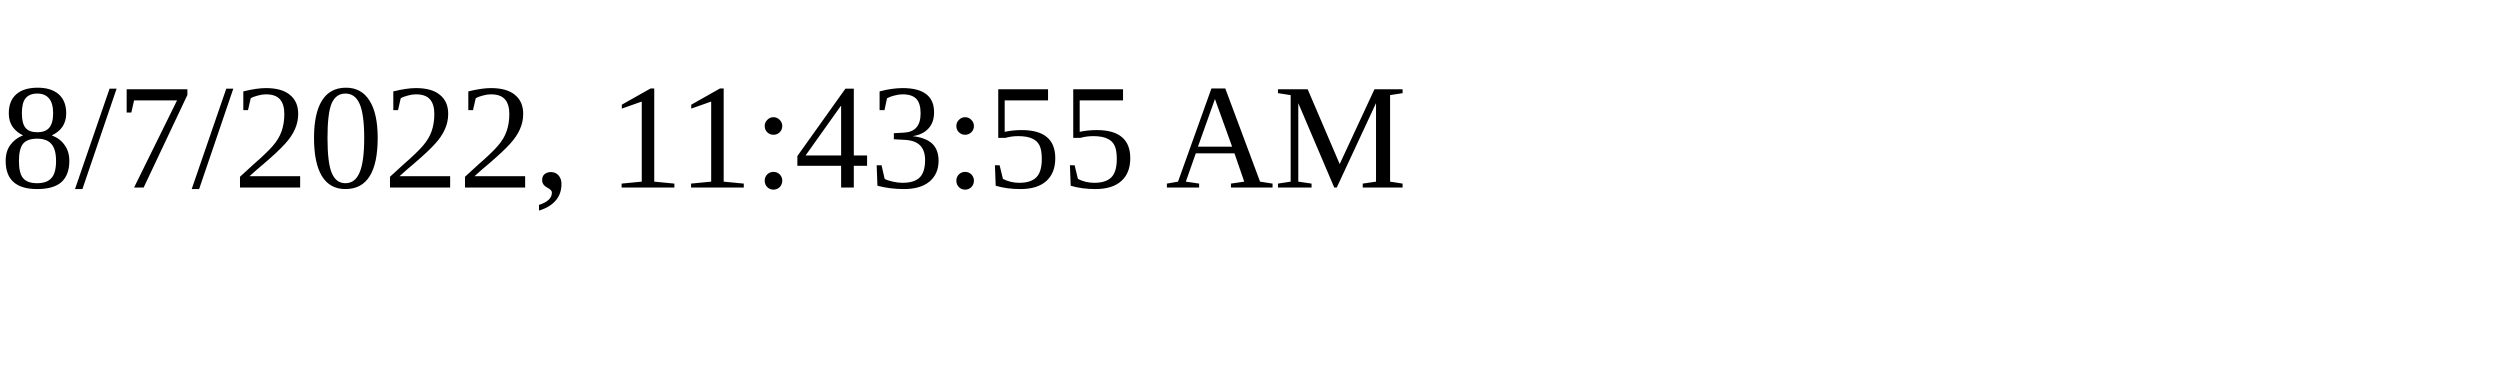
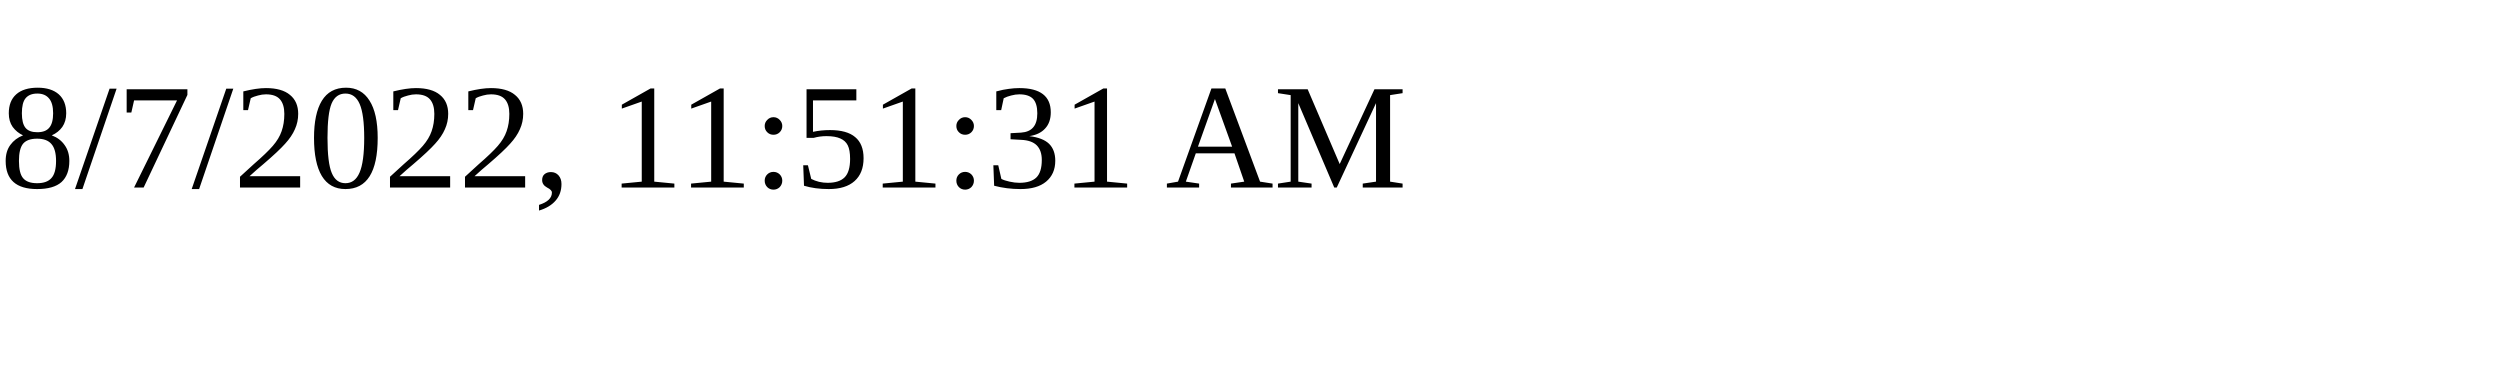
<svg xmlns="http://www.w3.org/2000/svg" height="30" width="200">
-   <text x="0" y="15">8/7/2022, 11:43:55 AM</text>
+   <text x="0" y="15">8/7/2022, 11:51:31 AM</text>
</svg>
